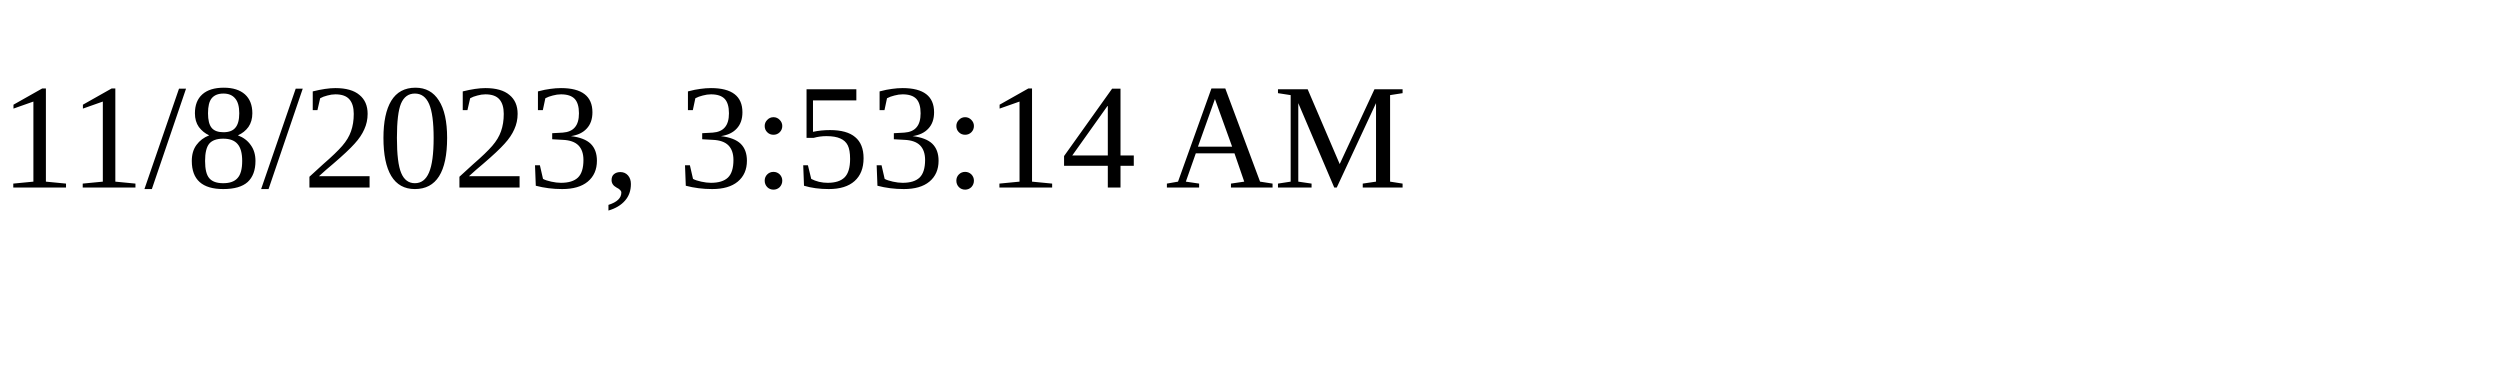
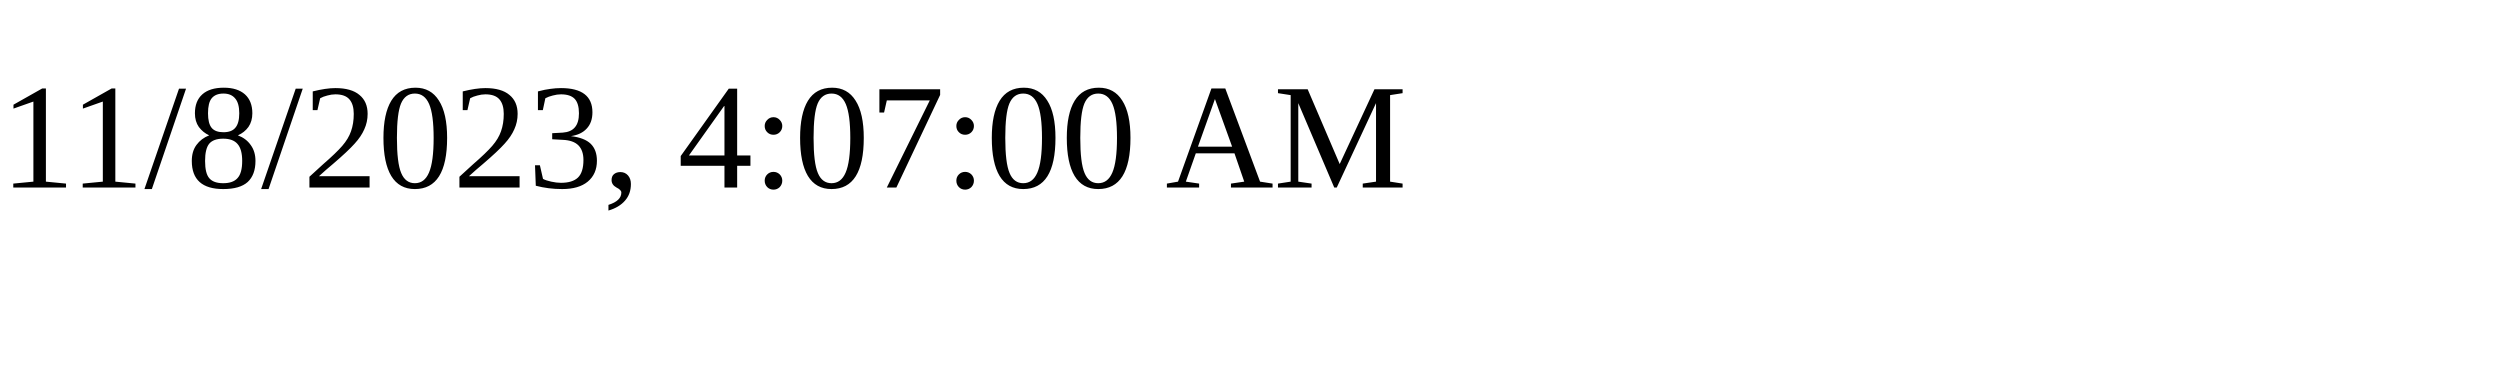
<svg xmlns="http://www.w3.org/2000/svg" height="30" width="200">
-   <text x="0" y="15">11/8/2023, 3:53:14 AM</text>
+   <text x="0" y="15">11/8/2023, 4:07:00 AM</text>
</svg>
